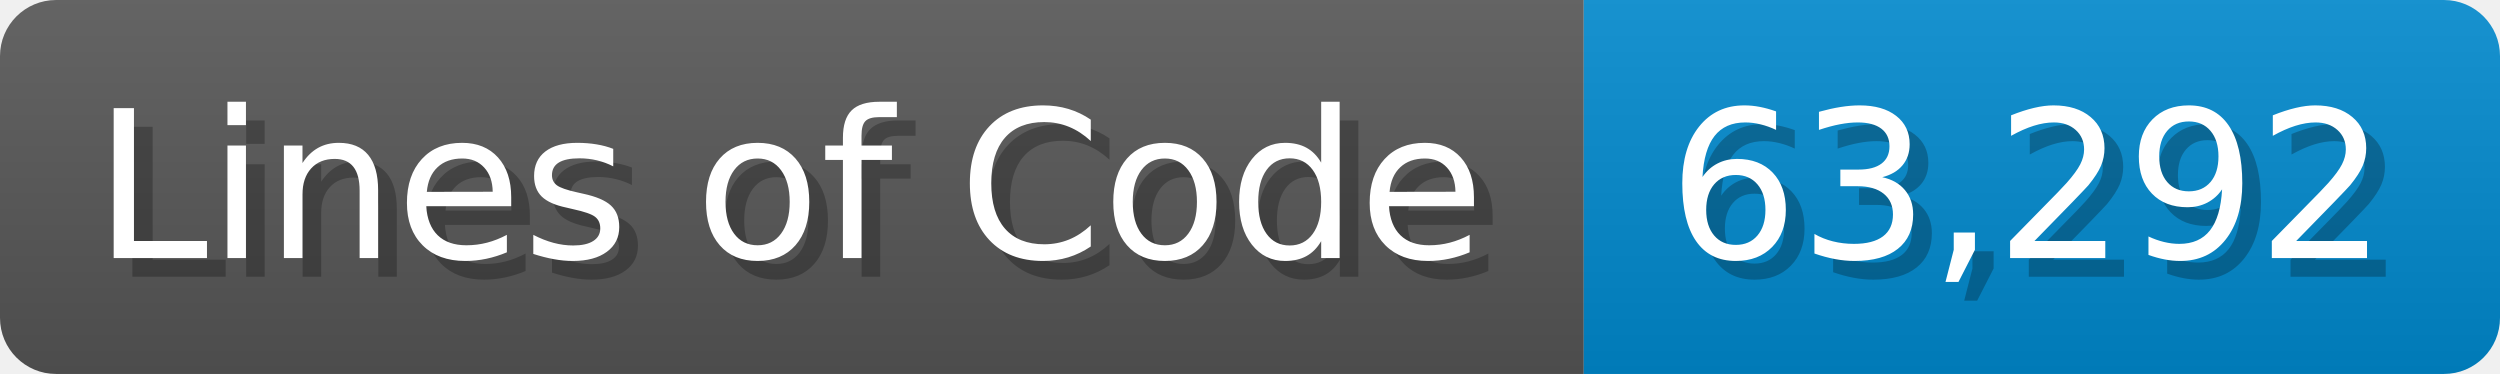
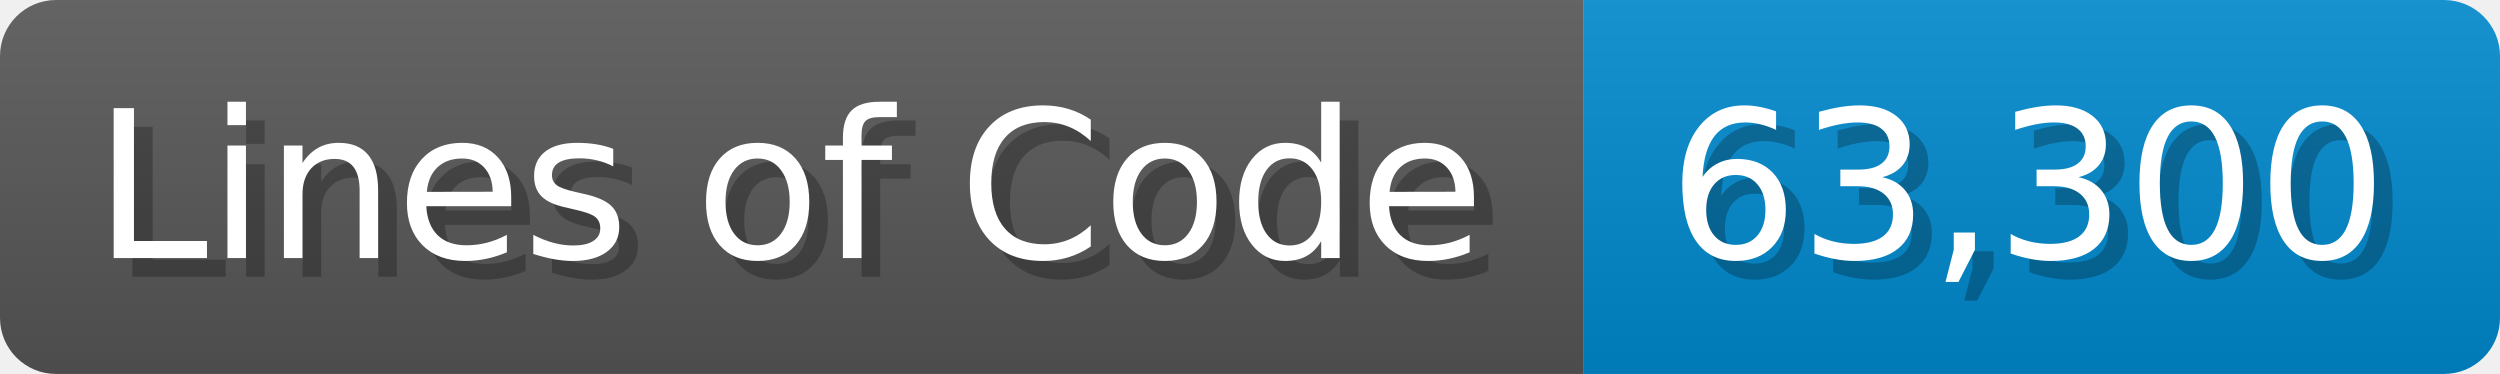
<svg xmlns="http://www.w3.org/2000/svg" width="133.7" height="20" viewBox="0 0 1337 200">
  <linearGradient id="a" x2="0" y2="100%">
    <stop offset="0" stop-opacity=".1" stop-color="#EEE" />
    <stop offset="1" stop-opacity=".1" />
  </linearGradient>
  <mask id="m">
    <rect width="1337" height="200" rx="30" fill="#FFF" />
  </mask>
  <g mask="url(#m)">
    <rect width="847" height="200" fill="#555" />
    <rect width="490" height="200" fill="#08C" x="847" />
    <rect width="1337" height="200" fill="url(#a)" />
  </g>
  <g fill="#fff" text-anchor="start" font-family="Verdana,DejaVu Sans,sans-serif" font-size="110">
    <text x="60" y="148" textLength="747" fill="#000" opacity="0.25">Lines of Code</text>
    <text x="50" y="138" textLength="747">Lines of Code</text>
-     <text x="902" y="148" textLength="390" fill="#000" opacity="0.25">63,292</text>
-     <text x="892" y="138" textLength="390">63,292</text>
+     <text x="902" y="148" textLength="390" fill="#000" opacity="0.25">63,300</text>
+     <text x="892" y="138" textLength="390">63,300</text>
  </g>
</svg>
